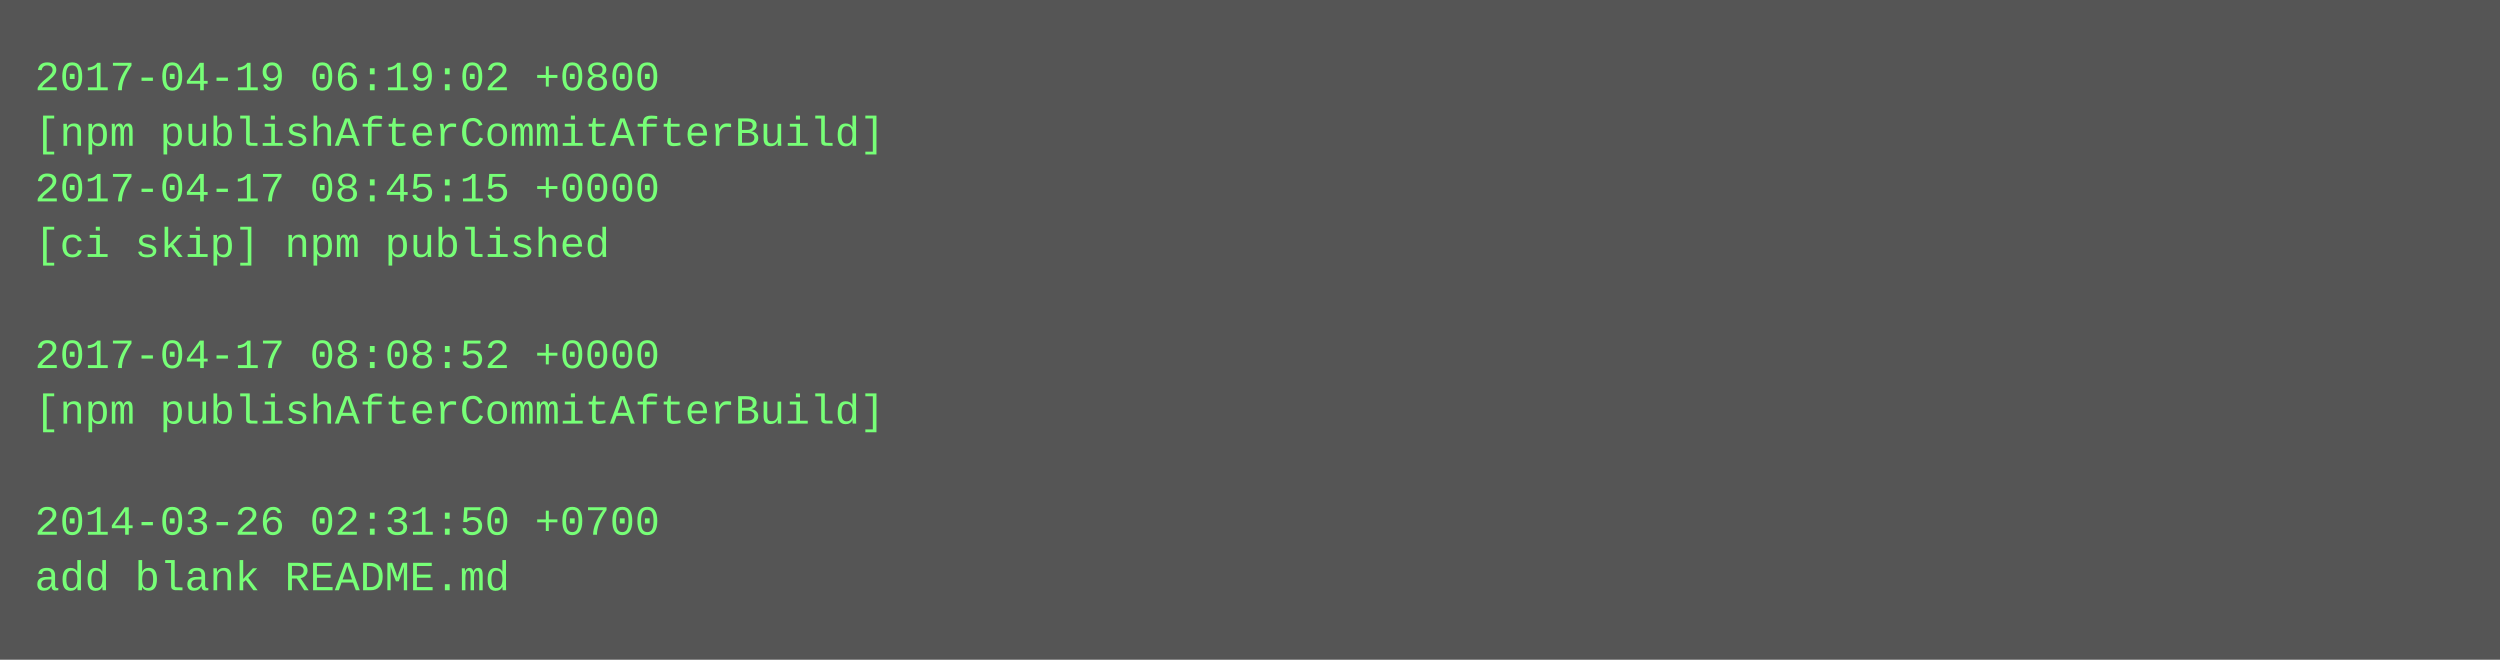
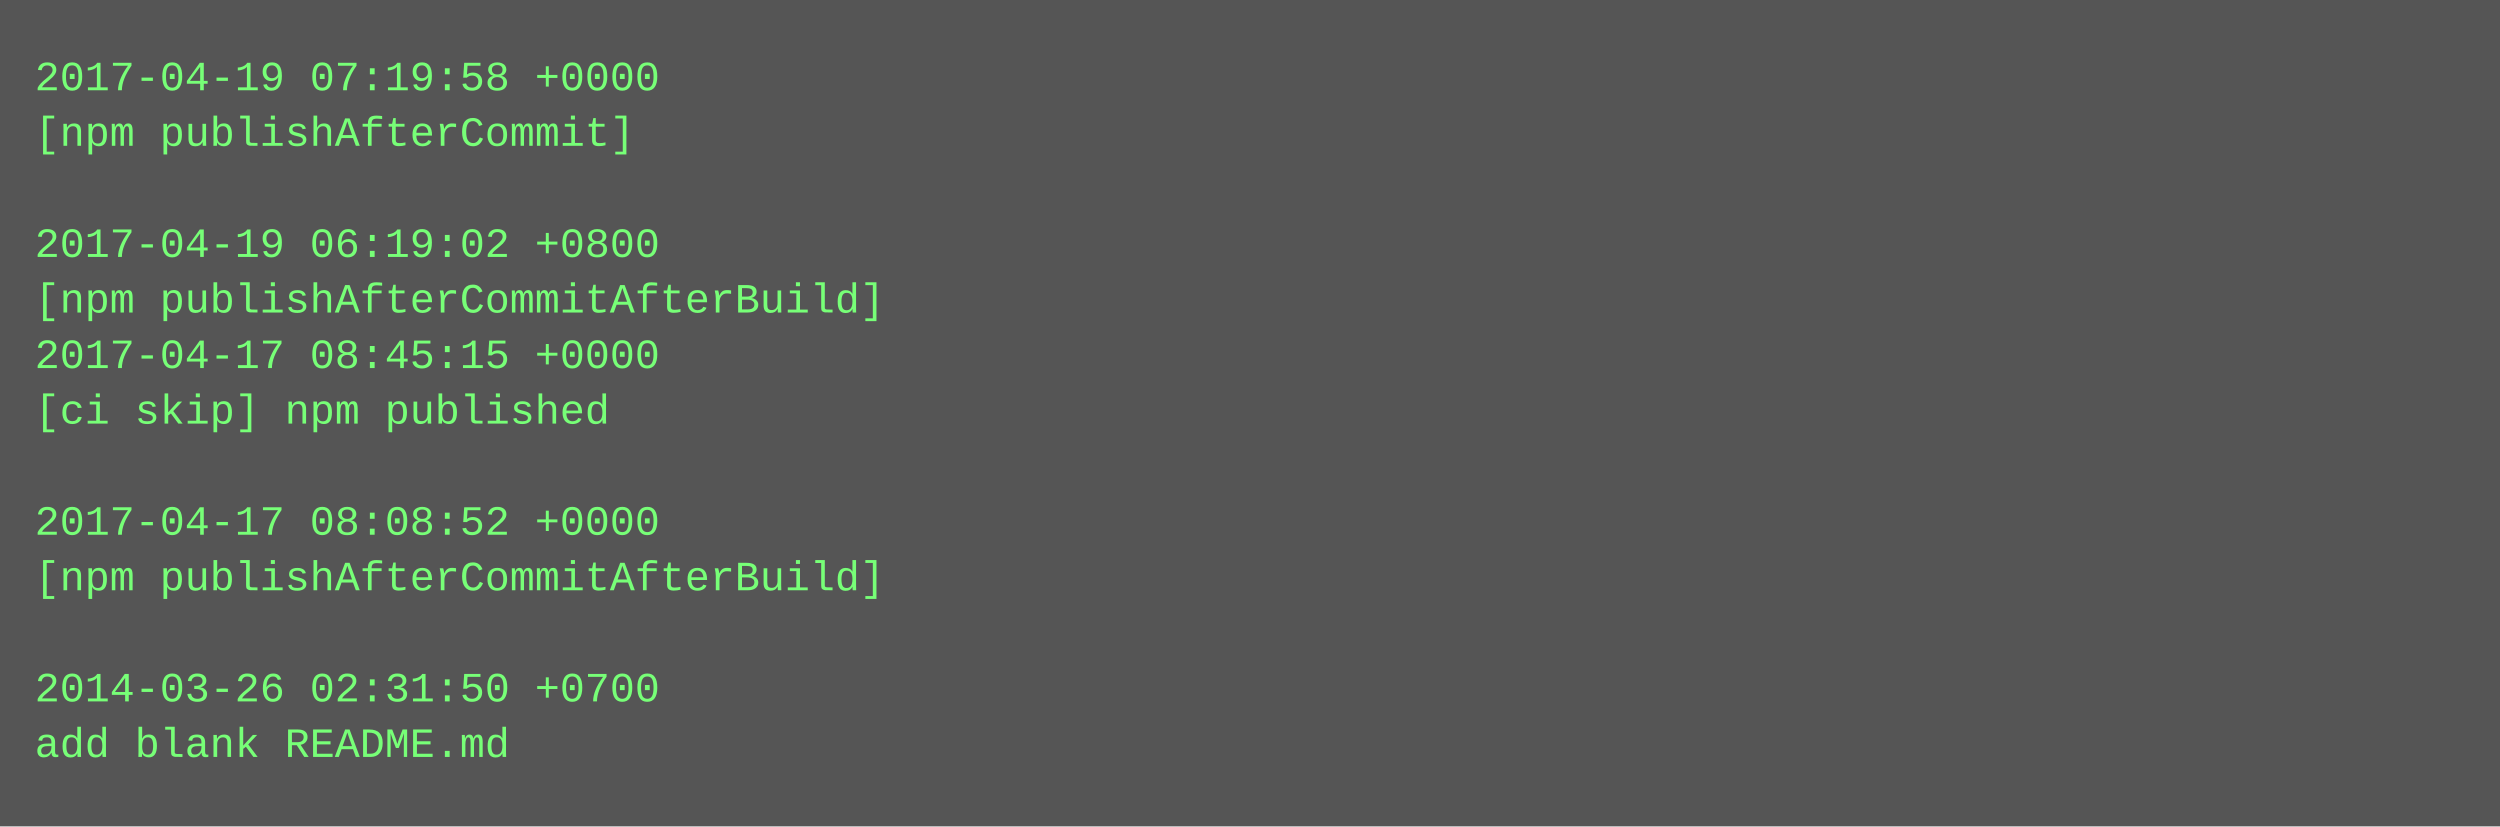
- <svg xmlns="http://www.w3.org/2000/svg" height="190" width="720">
-   <rect height="190" fill="#555" width="720" />
+ <svg xmlns="http://www.w3.org/2000/svg" height="238" width="720">
+   <rect height="238" fill="#555" width="720" />
  <text fill="#7f7" font-family="Courier New" font-size="12" xml:space="preserve">
-     <tspan x="10" y="26">2017-04-19 06:19:02 +0800</tspan>
-     <tspan x="10" y="42">[npm publishAfterCommitAfterBuild]</tspan>
-     <tspan x="10" y="58">2017-04-17 08:45:15 +0000</tspan>
-     <tspan x="10" y="74">[ci skip] npm published</tspan>
-     <tspan x="10" y="90" />
-     <tspan x="10" y="106">2017-04-17 08:08:52 +0000</tspan>
-     <tspan x="10" y="122">[npm publishAfterCommitAfterBuild]</tspan>
+     <tspan x="10" y="26">2017-04-19 07:19:58 +0000</tspan>
+     <tspan x="10" y="42">[npm publishAfterCommit]</tspan>
+     <tspan x="10" y="58" />
+     <tspan x="10" y="74">2017-04-19 06:19:02 +0800</tspan>
+     <tspan x="10" y="90">[npm publishAfterCommitAfterBuild]</tspan>
+     <tspan x="10" y="106">2017-04-17 08:45:15 +0000</tspan>
+     <tspan x="10" y="122">[ci skip] npm published</tspan>
    <tspan x="10" y="138" />
-     <tspan x="10" y="154">2014-03-26 02:31:50 +0700</tspan>
-     <tspan x="10" y="170">add blank README.md</tspan>
+     <tspan x="10" y="154">2017-04-17 08:08:52 +0000</tspan>
+     <tspan x="10" y="170">[npm publishAfterCommitAfterBuild]</tspan>
+     <tspan x="10" y="186" />
+     <tspan x="10" y="202">2014-03-26 02:31:50 +0700</tspan>
+     <tspan x="10" y="218">add blank README.md</tspan>
  </text>
</svg>
